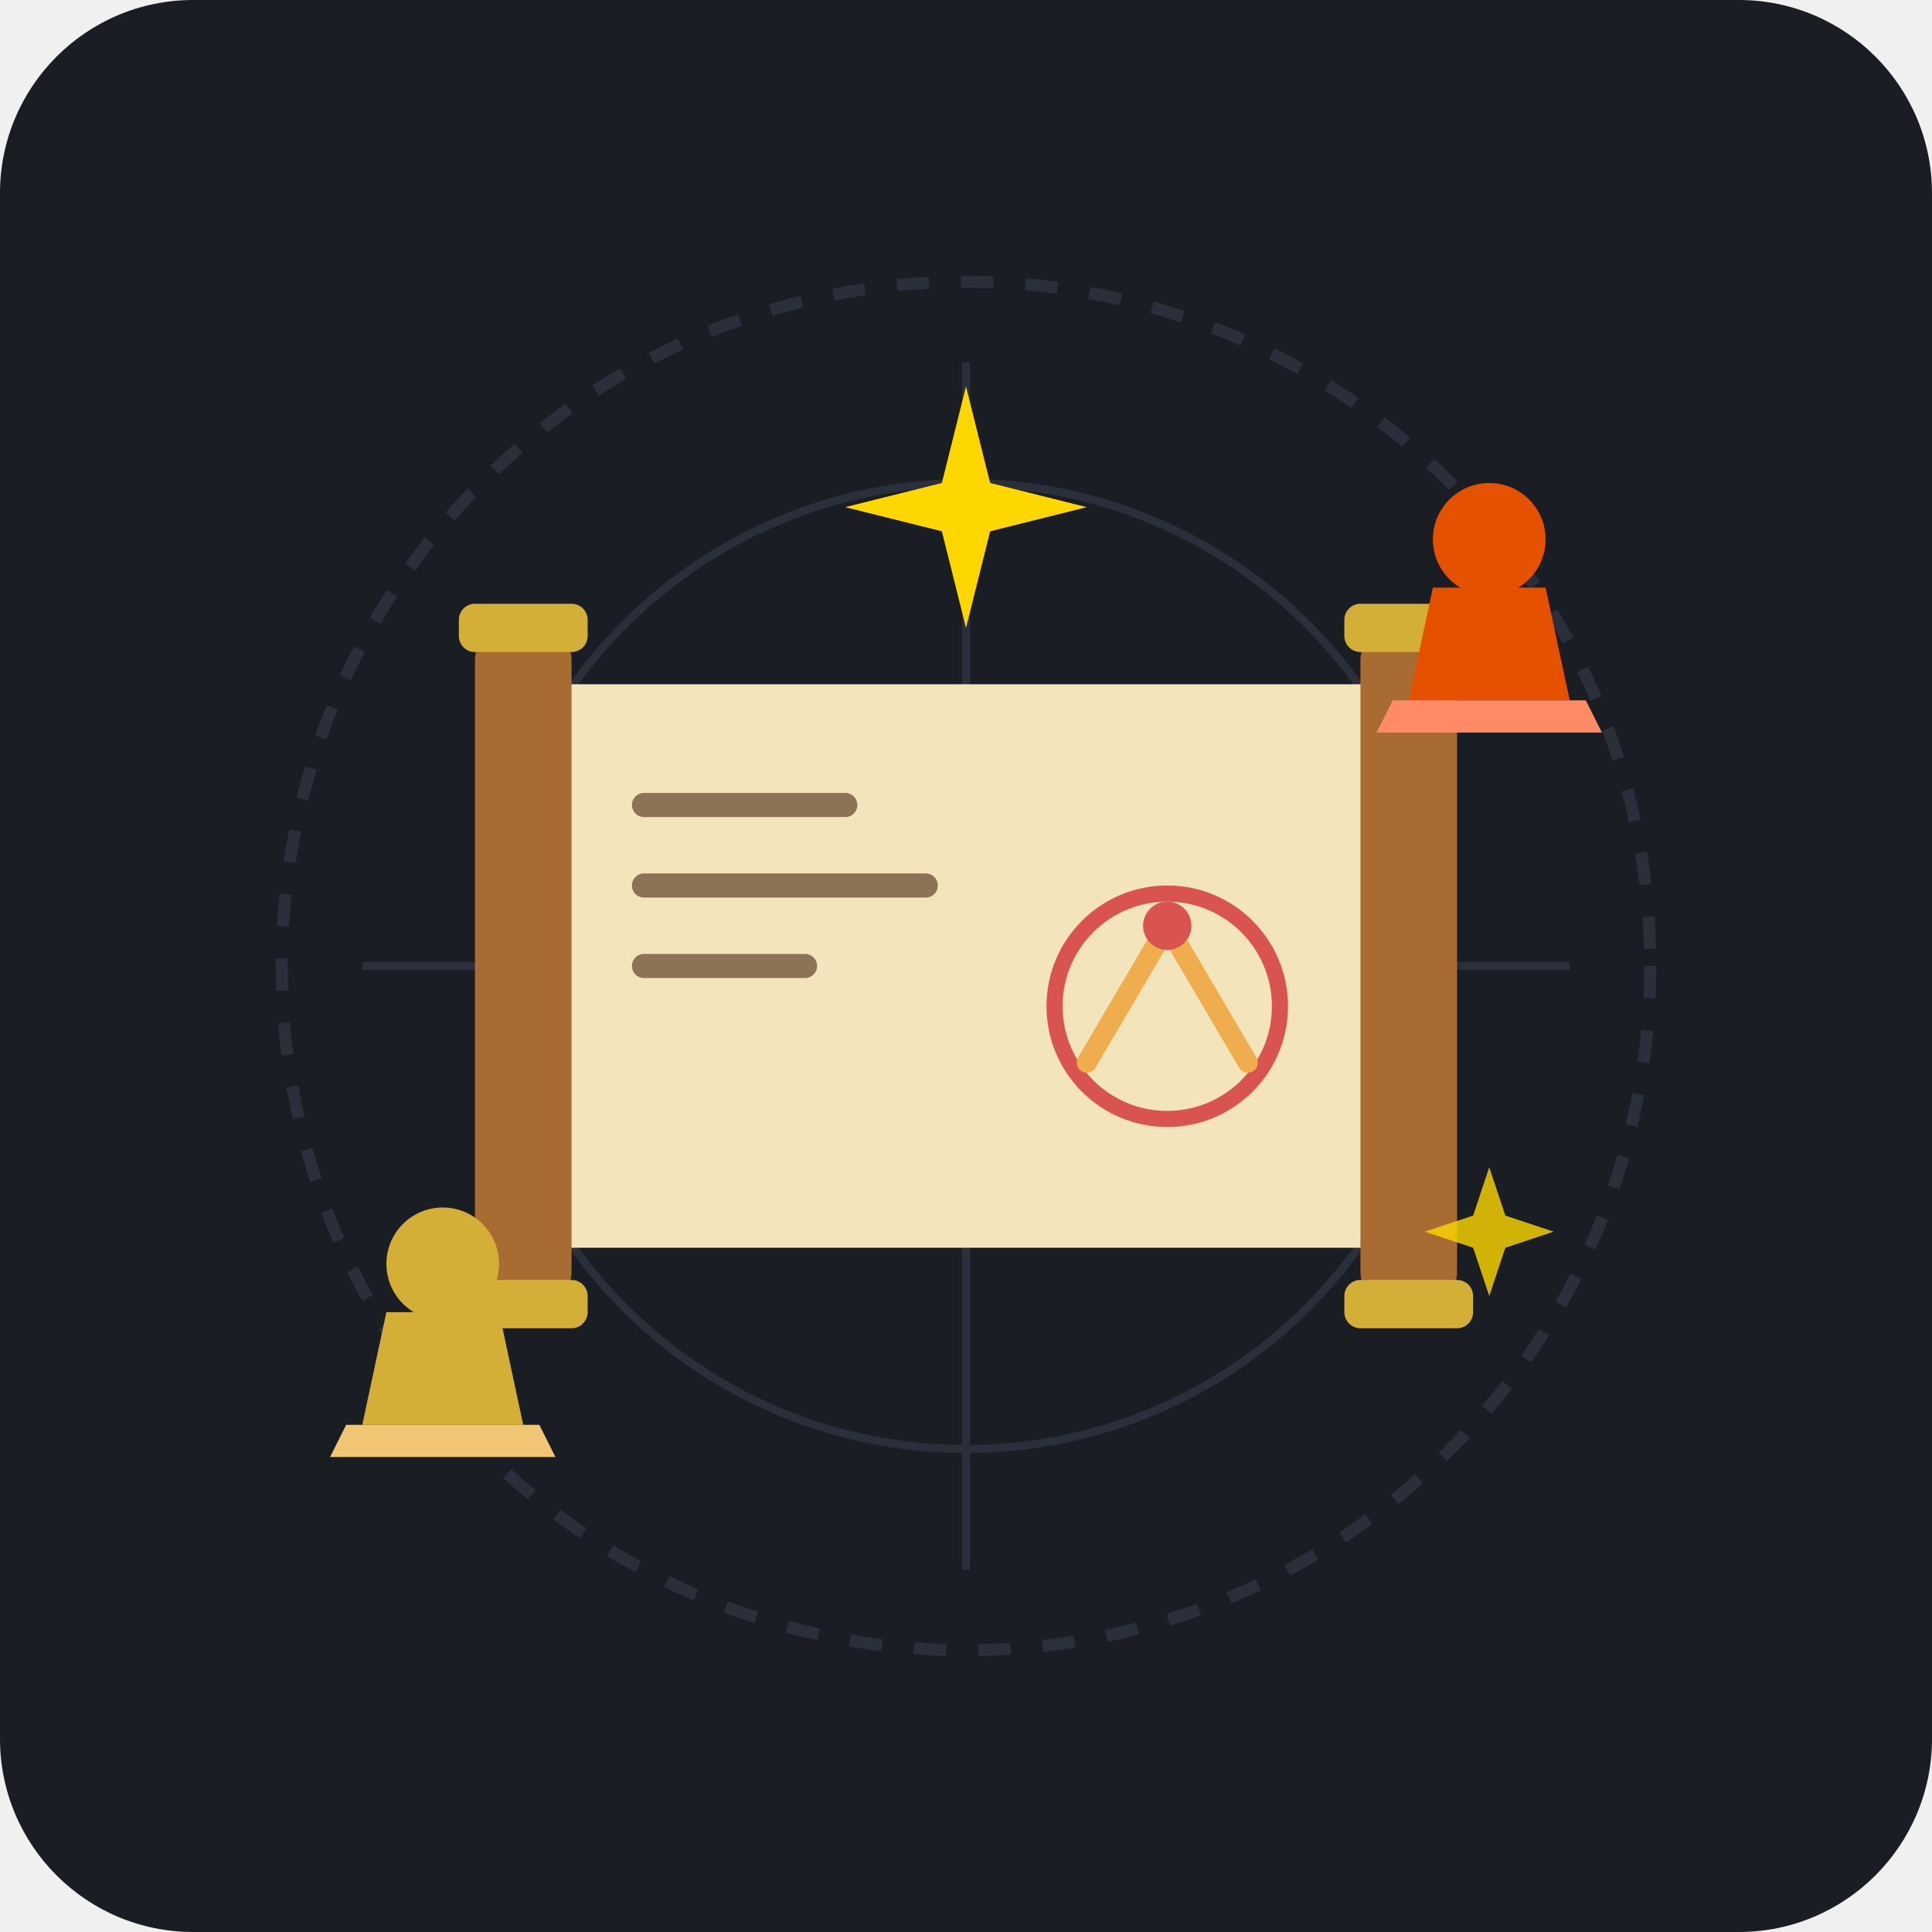
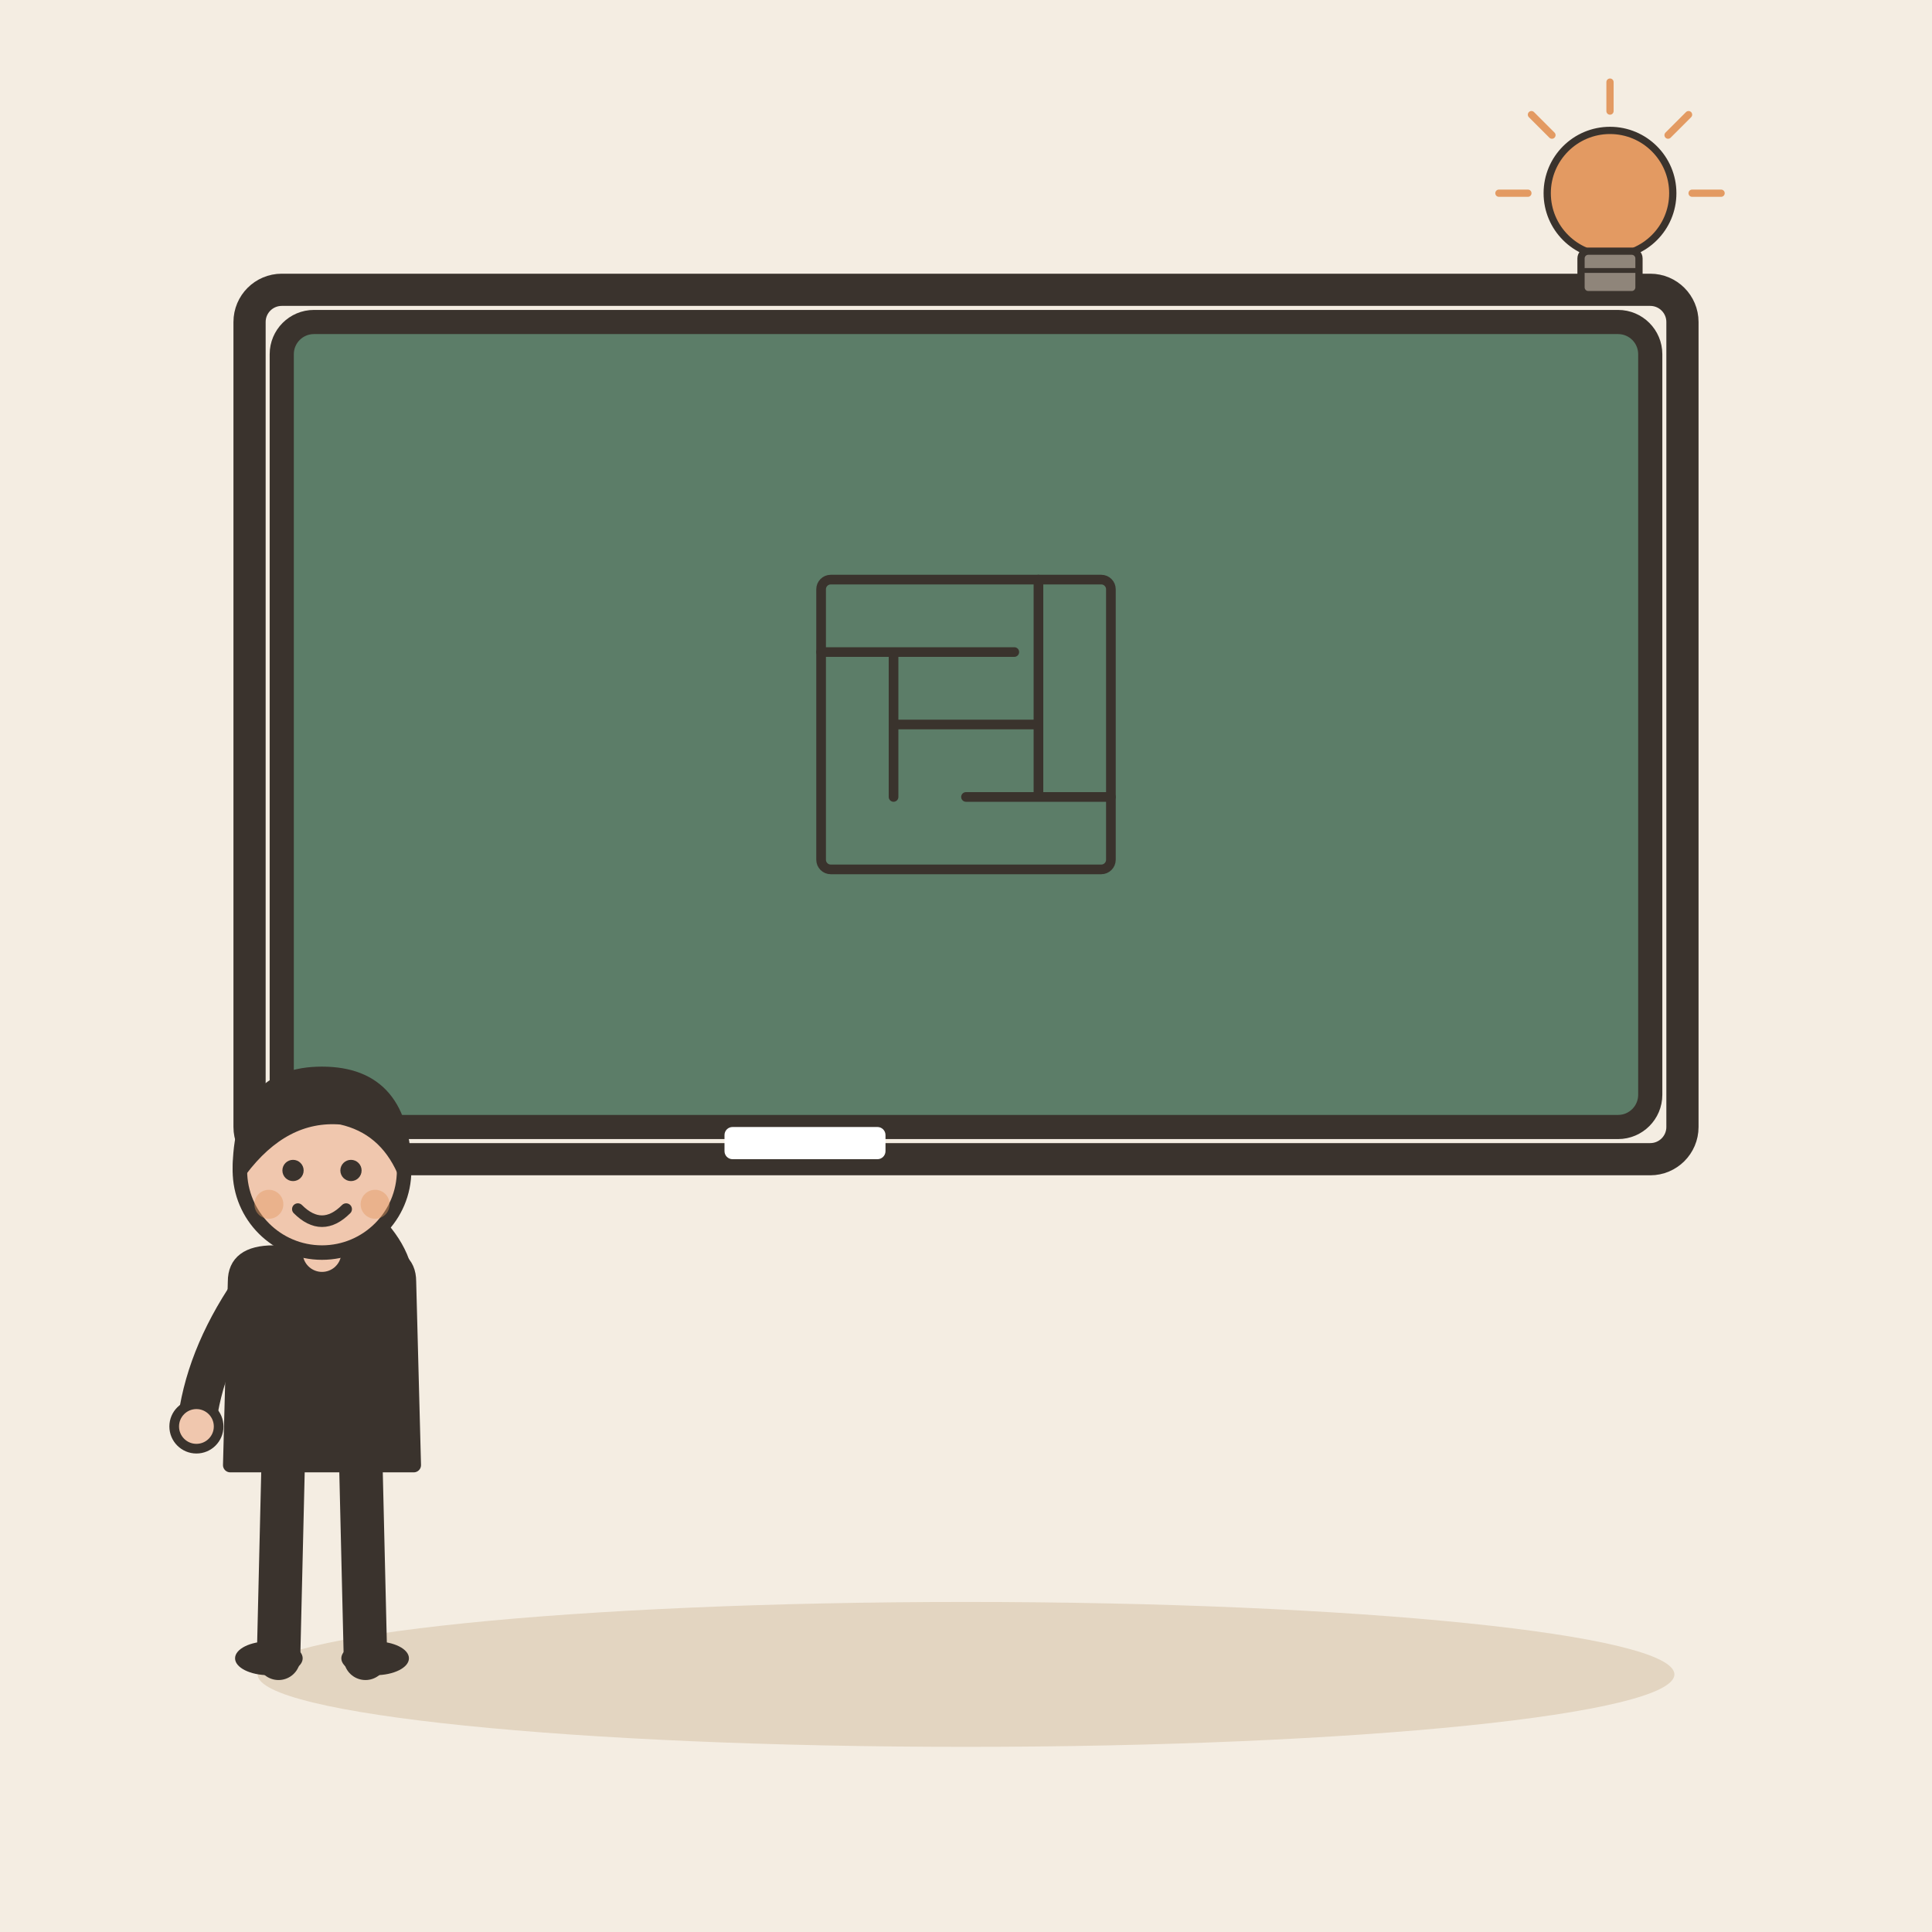
- <svg xmlns="http://www.w3.org/2000/svg" width="240" height="240" viewBox="0 0 240 240">
-   <rect width="240" height="240" rx="24" fill="#1A1D24" />
-   <g transform="translate(120, 120)">
-     <circle cx="0" cy="0" r="85" fill="none" stroke="#2A2F3B" stroke-width="1.5" stroke-dasharray="4 4" />
-     <circle cx="0" cy="0" r="60" fill="none" stroke="#2A2F3B" stroke-width="1" />
-     <line x1="-75" y1="0" x2="75" y2="0" stroke="#2A2F3B" stroke-width="1" />
-     <line x1="0" y1="-75" x2="0" y2="75" stroke="#2A2F3B" stroke-width="1" />
-     <g transform="translate(0, 0)">
-       <path d="M-55,-35 L55,-35 L55,35 L-55,35 Z" fill="#F4E4BC" rx="2" />
-       <line x1="-40" y1="-20" x2="-15" y2="-20" stroke="#8C7355" stroke-width="3" stroke-linecap="round" />
-       <line x1="-40" y1="-10" x2="-5" y2="-10" stroke="#8C7355" stroke-width="3" stroke-linecap="round" />
-       <line x1="-40" y1="0" x2="-20" y2="0" stroke="#8C7355" stroke-width="3" stroke-linecap="round" />
-       <circle cx="25" cy="5" r="14" fill="none" stroke="#D9534F" stroke-width="2" />
-       <path d="M15,12 L25,-5 L35,12" fill="none" stroke="#F0AD4E" stroke-width="2.5" stroke-linecap="round" stroke-linejoin="round" />
-       <circle cx="25" cy="-5" r="3" fill="#D9534F" />
-       <g transform="translate(-55, 0)">
-         <rect x="-6" y="-42" width="12" height="84" rx="4" fill="#A86B32" />
-         <rect x="-8" y="-45" width="16" height="6" rx="2" fill="#D4AF37" />
-         <rect x="-8" y="39" width="16" height="6" rx="2" fill="#D4AF37" />
-       </g>
-       <g transform="translate(55, 0)">
-         <rect x="-6" y="-42" width="12" height="84" rx="4" fill="#A86B32" />
-         <rect x="-8" y="-45" width="16" height="6" rx="2" fill="#D4AF37" />
-         <rect x="-8" y="39" width="16" height="6" rx="2" fill="#D4AF37" />
-       </g>
+ <svg xmlns="http://www.w3.org/2000/svg" viewBox="0 0 240 240" data-style="editorial">
+   <rect width="240" height="240" fill="#F4EDE2" />
+   <ellipse cx="120" cy="208" rx="88" ry="9" fill="#E3D5C1" />
+   <rect x="35" y="40" width="170" height="100" rx="4" fill="#5C7D68" stroke="#3A332D" stroke-width="3" stroke-linecap="round" stroke-linejoin="round" />
+   <rect x="31" y="36" width="178" height="108" rx="4" fill="none" stroke="#3A332D" stroke-linecap="round" stroke-linejoin="round" stroke-width="4" />
+   <g transform="translate(120 90)">
+     <g transform="translate(0 0) scale(0.3 0.3)">
+       <rect x="-60" y="-60" width="120" height="120" rx="4" fill="none" stroke="#3A332D" stroke-linecap="round" stroke-linejoin="round" stroke-width="4" />
+       <path d="M-60 -30L20 -30M-30 -30L-30 30M-30 0L30 0M30 -60L30 30M0 30L60 30M-60 60" fill="none" stroke="#3A332D" stroke-width="4" stroke-linecap="round" stroke-linejoin="round" />
    </g>
-     <g transform="translate(-65, 45)">
-       <path d="M-10,12 L10,12 L7,-2 L-7,-2 Z" fill="#D4AF37" />
-       <circle cx="0" cy="-8" r="7" fill="#D4AF37" />
-       <path d="M-12,12 L12,12 L14,16 L-14,16 Z" fill="#F0C674" rx="2" />
-     </g>
-     <g transform="translate(65, -45)">
-       <path d="M-10,12 L10,12 L7,-2 L-7,-2 Z" fill="#E65100" />
-       <circle cx="0" cy="-8" r="7" fill="#E65100" />
-       <path d="M-12,12 L12,12 L14,16 L-14,16 Z" fill="#FF8A65" rx="2" />
-     </g>
-     <path d="M 0,-72 L 3,-60 L 15,-57 L 3,-54 L 0,-42 L -3,-54 L -15,-57 L -3,-60 Z" fill="#FFD700" />
-     <path d="M 65,25 L 67,31 L 73,33 L 67,35 L 65,41 L 63,35 L 57,33 L 63,31 Z" fill="#FFD700" opacity="0.8" />
+   </g>
+   <rect x="90" y="140" width="20" height="4" rx="1" fill="#FFFFFF" />
+   <g transform="translate(200 30) scale(0.3 0.3)">
+     <circle cx="0" cy="-20" r="26" fill="#E39A62" stroke="#3A332D" stroke-width="3" stroke-linecap="round" stroke-linejoin="round" />
+     <rect x="-12" y="4" width="24" height="18" rx="3" fill="#8F857A" stroke="#3A332D" stroke-width="3" stroke-linecap="round" stroke-linejoin="round" />
+     <path d="M-12 12L12 12" stroke="#3A332D" stroke-width="2" stroke-linecap="round" fill="none" />
+     <path d="M-34 -20L-46 -20" stroke="#E39A62" stroke-width="3" stroke-linecap="round" fill="none" />
+     <path d="M-24.042 -44.042L-32.527 -52.527" stroke="#E39A62" stroke-width="3" stroke-linecap="round" fill="none" />
+     <path d="M2.0819e-15 -54L2.81669e-15 -66" stroke="#E39A62" stroke-width="3" stroke-linecap="round" fill="none" />
+     <path d="M24.042 -44.042L32.527 -52.527" stroke="#E39A62" stroke-width="3" stroke-linecap="round" fill="none" />
+     <path d="M34 -20L46 -20" stroke="#E39A62" stroke-width="3" stroke-linecap="round" fill="none" />
+   </g>
+   <g transform="translate(40 206) scale(0.6 0.6)">
+     <path d="M-8 -42L-9 0" stroke="#3A332D" stroke-width="9" stroke-linecap="round" fill="none" />
+     <path d="M8 -42L9 0" stroke="#3A332D" stroke-width="9" stroke-linecap="round" fill="none" />
+     <ellipse cx="-11" cy="0" rx="7" ry="3.5" fill="#3A332D" />
+     <ellipse cx="11" cy="0" rx="7" ry="3.5" fill="#3A332D" />
+     <path d="M-18 -78Q-18 -84 -10 -84L10 -84Q18 -84 18 -78L19 -40L-19 -40Z" fill="#3A332D" stroke="#3A332D" stroke-width="3" stroke-linecap="round" stroke-linejoin="round" />
+     <path d="M-15 -76Q-24.5 -62 -26 -48" fill="none" stroke="#3A332D" stroke-width="8" stroke-linecap="round" stroke-linejoin="round" />
+     <circle cx="-26" cy="-48" r="4.6" fill="#F0C7AE" stroke="#3A332D" stroke-linecap="round" stroke-linejoin="round" stroke-width="2" />
+     <path d="M15 -76Q15.5 -83 8 -90" fill="none" stroke="#3A332D" stroke-width="8" stroke-linecap="round" stroke-linejoin="round" />
+     <circle cx="8" cy="-90" r="4.6" fill="#F0C7AE" stroke="#3A332D" stroke-linecap="round" stroke-linejoin="round" stroke-width="2" />
+     <path d="M0 -84L0 -88" stroke="#F0C7AE" stroke-width="8" stroke-linecap="round" fill="none" />
+     <circle cx="0" cy="-101" r="17" fill="#F0C7AE" stroke="#3A332D" stroke-width="3" stroke-linecap="round" stroke-linejoin="round" />
+     <path d="M-17 -101Q-17 -121 0 -121Q17 -121 17 -101Q13 -110 4 -112Q-8 -113 -17 -101Z" fill="#3A332D" stroke="#3A332D" stroke-width="3" stroke-linecap="round" stroke-linejoin="round" />
+     <circle cx="-6" cy="-101" r="2.2" fill="#3A332D" />
+     <circle cx="6" cy="-101" r="2.2" fill="#3A332D" />
+     <path d="M-5 -93Q0 -88 5 -93" fill="none" stroke="#3A332D" stroke-width="2.4" stroke-linecap="round" stroke-linejoin="round" />
+     <circle cx="-11" cy="-94" r="3" fill="#E39A62" opacity="0.45" />
+     <circle cx="11" cy="-94" r="3" fill="#E39A62" opacity="0.45" />
  </g>
</svg>
